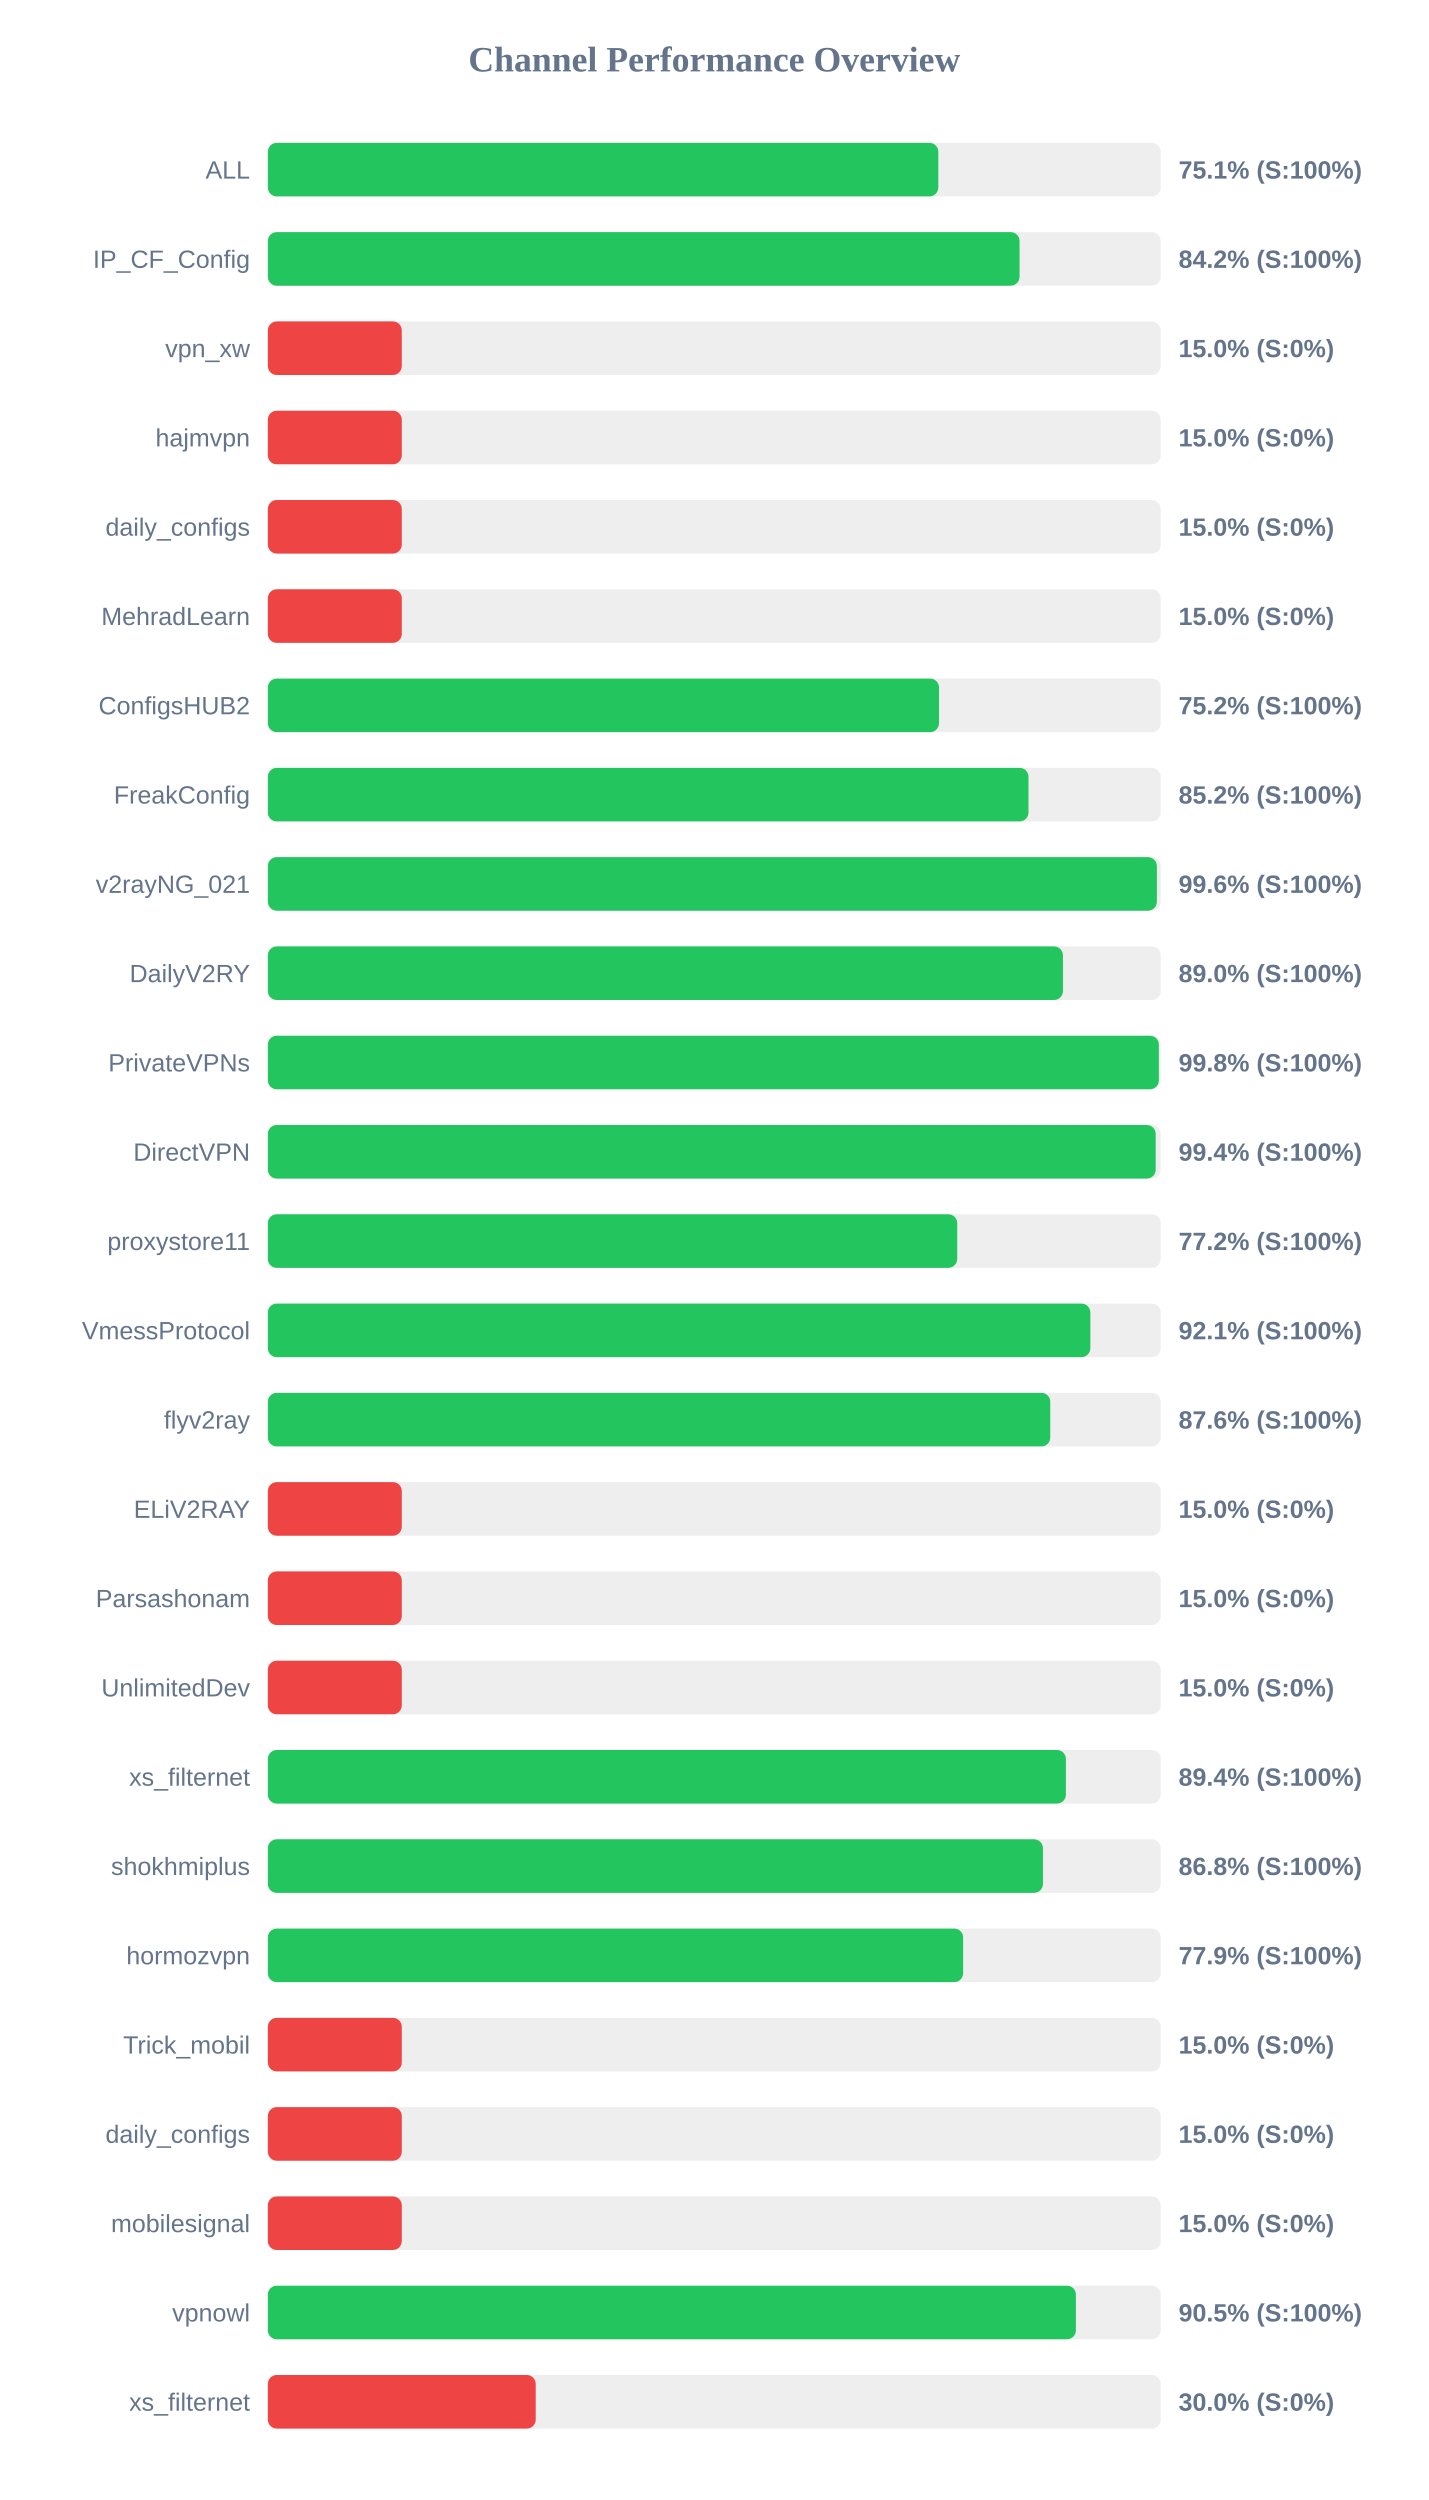
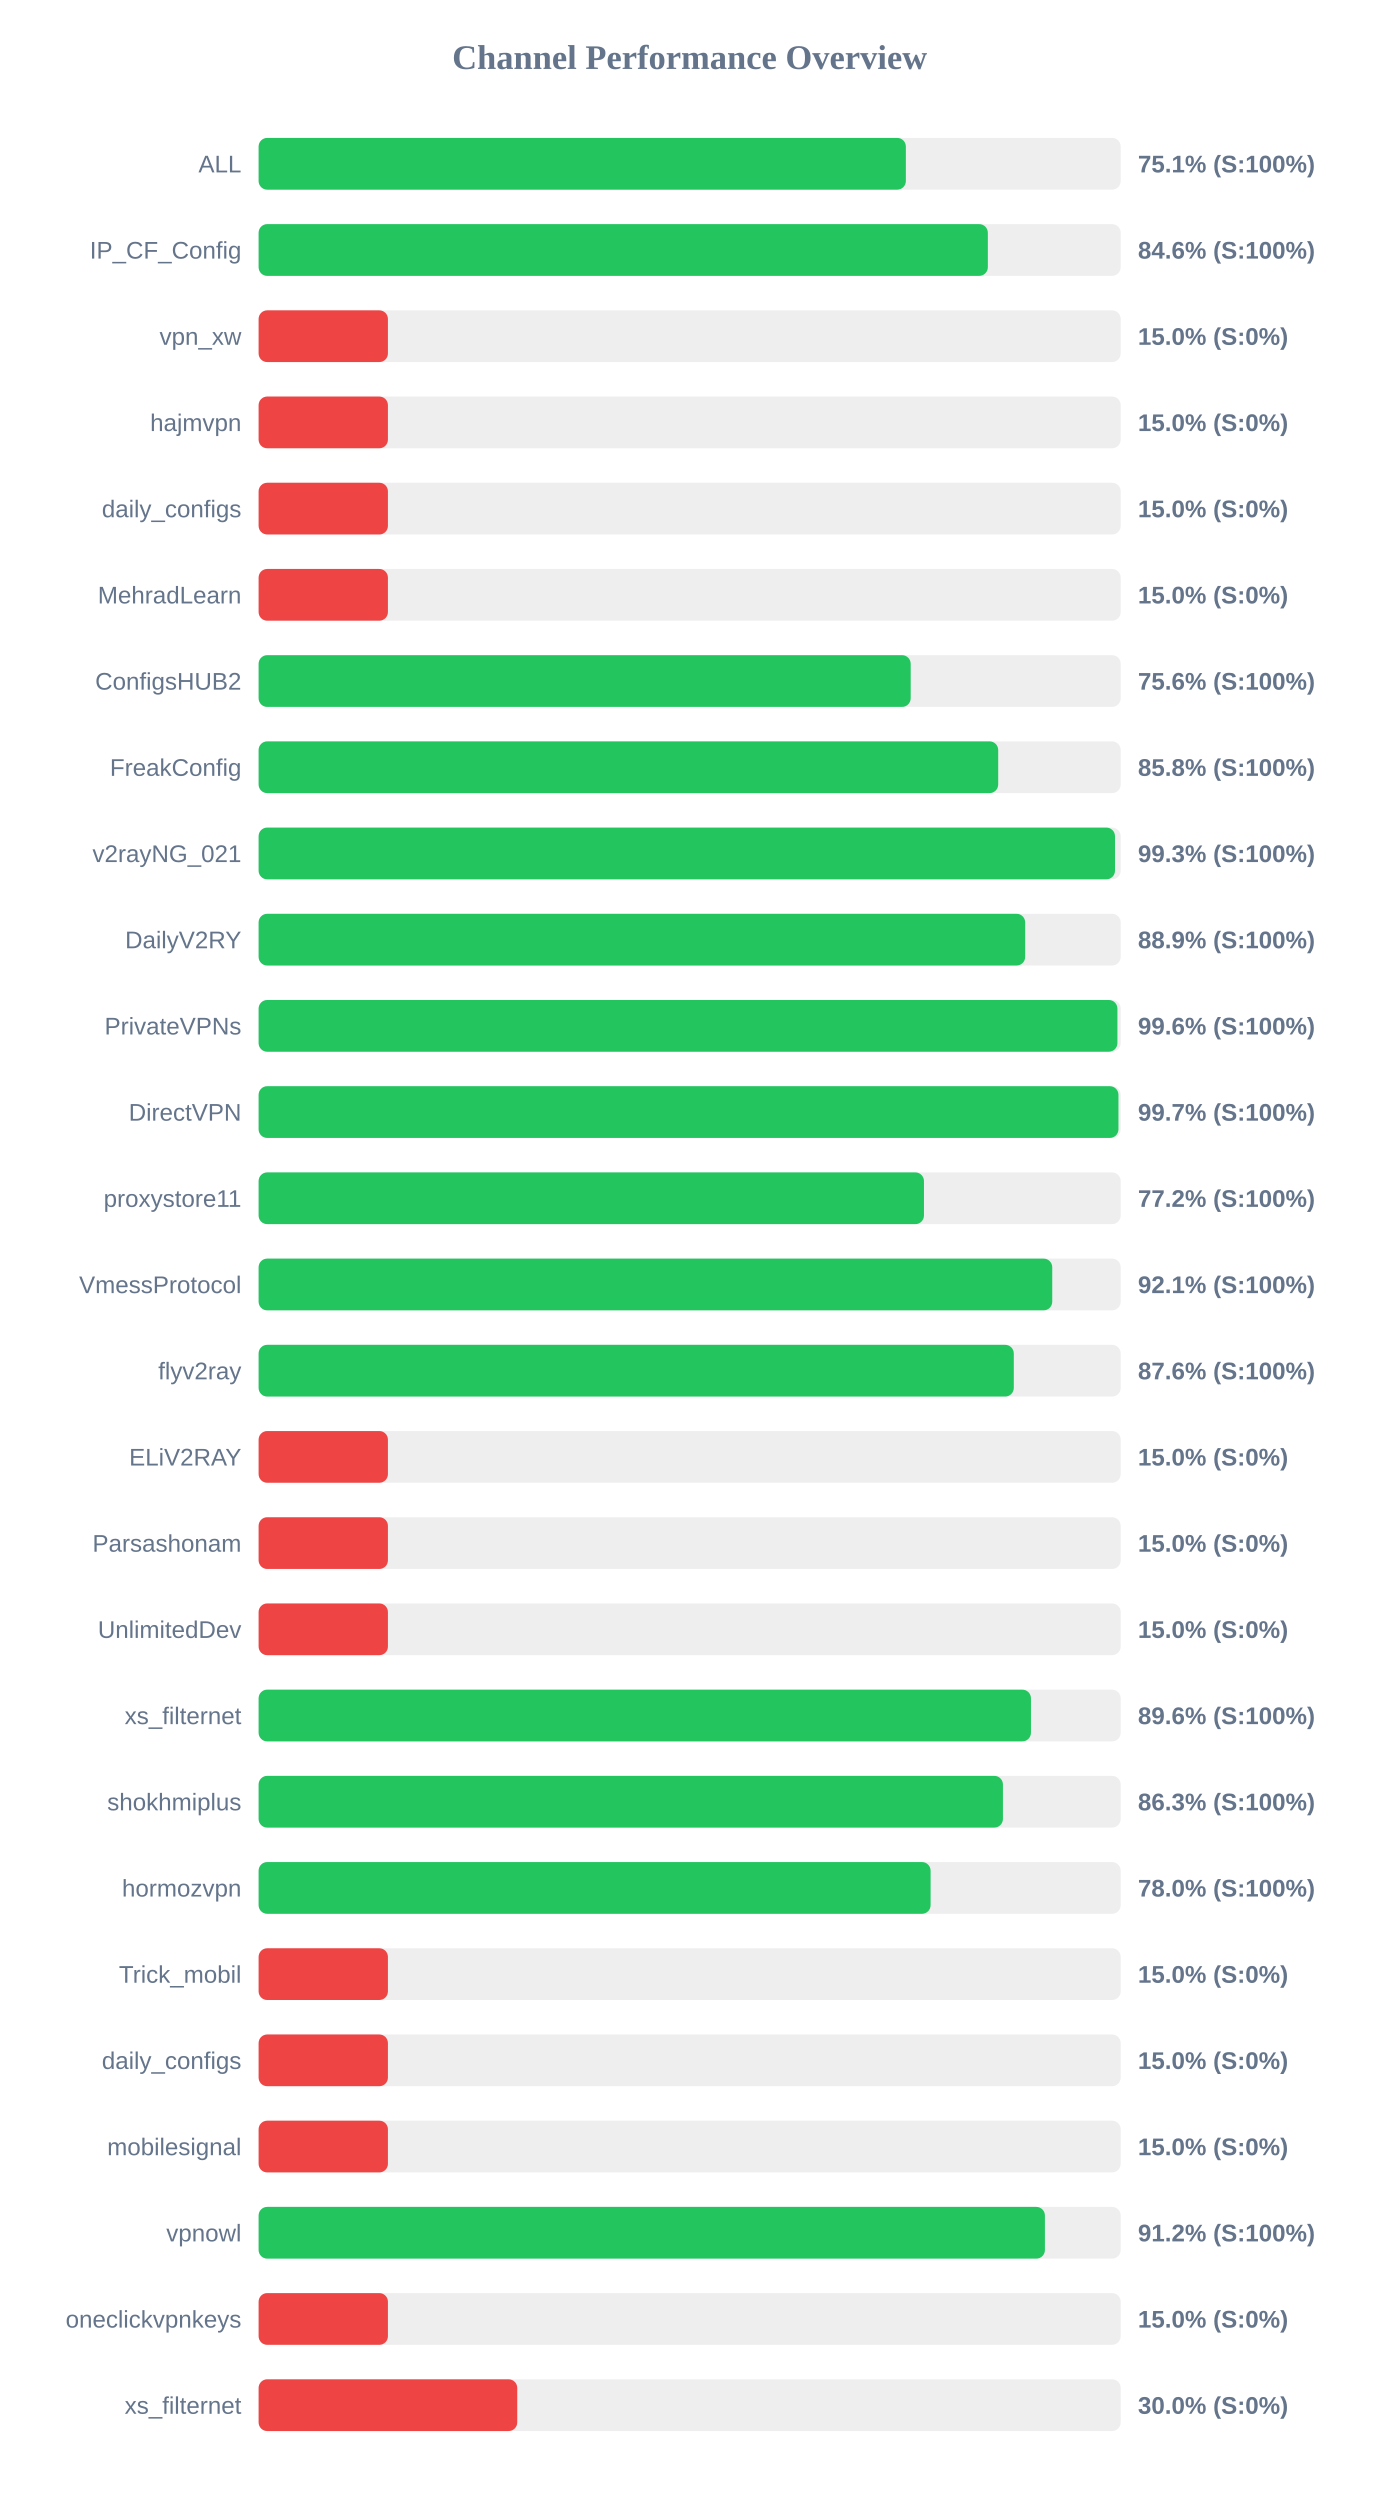
- <svg xmlns="http://www.w3.org/2000/svg" width="800" height="1400" version="1.1">
+ <svg xmlns="http://www.w3.org/2000/svg" width="800" height="1450" version="1.1">
  <style>
        .row { font: 14px Arial; fill: #64748b; }
        .score { font: bold 14px Arial; fill: #64748b; }
    </style>
  <text x="400" y="40" text-anchor="middle" font-size="20px" font-weight="bold" fill="#64748b">Channel Performance Overview</text>
  <rect x="150" y="80" width="500" height="30" fill="#eee" rx="5" />
-   <rect x="150" y="80" width="375.45" height="30" fill="#22c55e" rx="5" />
+   <rect x="150" y="80" width="375.4" height="30" fill="#22c55e" rx="5" />
  <text x="140" y="100" text-anchor="end" class="row">ALL</text>
  <text x="660" y="100" text-anchor="start" class="score">75.1% (S:100%)</text>
  <rect x="150" y="130" width="500" height="30" fill="#eee" rx="5" />
-   <rect x="150" y="130" width="420.95" height="30" fill="#22c55e" rx="5" />
+   <rect x="150" y="130" width="422.95" height="30" fill="#22c55e" rx="5" />
  <text x="140" y="150" text-anchor="end" class="row">IP_CF_Config</text>
-   <text x="660" y="150" text-anchor="start" class="score">84.2% (S:100%)</text>
+   <text x="660" y="150" text-anchor="start" class="score">84.6% (S:100%)</text>
  <rect x="150" y="180" width="500" height="30" fill="#eee" rx="5" />
  <rect x="150" y="180" width="75.0" height="30" fill="#ef4444" rx="5" />
  <text x="140" y="200" text-anchor="end" class="row">vpn_xw</text>
  <text x="660" y="200" text-anchor="start" class="score">15.0% (S:0%)</text>
  <rect x="150" y="230" width="500" height="30" fill="#eee" rx="5" />
  <rect x="150" y="230" width="75.0" height="30" fill="#ef4444" rx="5" />
  <text x="140" y="250" text-anchor="end" class="row">hajmvpn</text>
  <text x="660" y="250" text-anchor="start" class="score">15.0% (S:0%)</text>
  <rect x="150" y="280" width="500" height="30" fill="#eee" rx="5" />
  <rect x="150" y="280" width="75.0" height="30" fill="#ef4444" rx="5" />
  <text x="140" y="300" text-anchor="end" class="row">daily_configs</text>
  <text x="660" y="300" text-anchor="start" class="score">15.0% (S:0%)</text>
  <rect x="150" y="330" width="500" height="30" fill="#eee" rx="5" />
  <rect x="150" y="330" width="75.0" height="30" fill="#ef4444" rx="5" />
  <text x="140" y="350" text-anchor="end" class="row">MehradLearn</text>
  <text x="660" y="350" text-anchor="start" class="score">15.0% (S:0%)</text>
  <rect x="150" y="380" width="500" height="30" fill="#eee" rx="5" />
-   <rect x="150" y="380" width="375.85" height="30" fill="#22c55e" rx="5" />
+   <rect x="150" y="380" width="378.2" height="30" fill="#22c55e" rx="5" />
  <text x="140" y="400" text-anchor="end" class="row">ConfigsHUB2</text>
-   <text x="660" y="400" text-anchor="start" class="score">75.2% (S:100%)</text>
+   <text x="660" y="400" text-anchor="start" class="score">75.6% (S:100%)</text>
  <rect x="150" y="430" width="500" height="30" fill="#eee" rx="5" />
-   <rect x="150" y="430" width="425.95" height="30" fill="#22c55e" rx="5" />
+   <rect x="150" y="430" width="428.95" height="30" fill="#22c55e" rx="5" />
  <text x="140" y="450" text-anchor="end" class="row">FreakConfig</text>
-   <text x="660" y="450" text-anchor="start" class="score">85.2% (S:100%)</text>
+   <text x="660" y="450" text-anchor="start" class="score">85.8% (S:100%)</text>
  <rect x="150" y="480" width="500" height="30" fill="#eee" rx="5" />
-   <rect x="150" y="480" width="497.85" height="30" fill="#22c55e" rx="5" />
+   <rect x="150" y="480" width="496.7" height="30" fill="#22c55e" rx="5" />
  <text x="140" y="500" text-anchor="end" class="row">v2rayNG_021</text>
-   <text x="660" y="500" text-anchor="start" class="score">99.6% (S:100%)</text>
+   <text x="660" y="500" text-anchor="start" class="score">99.3% (S:100%)</text>
  <rect x="150" y="530" width="500" height="30" fill="#eee" rx="5" />
-   <rect x="150" y="530" width="445.25" height="30" fill="#22c55e" rx="5" />
+   <rect x="150" y="530" width="444.6" height="30" fill="#22c55e" rx="5" />
  <text x="140" y="550" text-anchor="end" class="row">DailyV2RY</text>
-   <text x="660" y="550" text-anchor="start" class="score">89.0% (S:100%)</text>
+   <text x="660" y="550" text-anchor="start" class="score">88.9% (S:100%)</text>
  <rect x="150" y="580" width="500" height="30" fill="#eee" rx="5" />
-   <rect x="150" y="580" width="498.95" height="30" fill="#22c55e" rx="5" />
+   <rect x="150" y="580" width="498.1" height="30" fill="#22c55e" rx="5" />
  <text x="140" y="600" text-anchor="end" class="row">PrivateVPNs</text>
-   <text x="660" y="600" text-anchor="start" class="score">99.8% (S:100%)</text>
+   <text x="660" y="600" text-anchor="start" class="score">99.6% (S:100%)</text>
  <rect x="150" y="630" width="500" height="30" fill="#eee" rx="5" />
-   <rect x="150" y="630" width="497.2" height="30" fill="#22c55e" rx="5" />
+   <rect x="150" y="630" width="498.7" height="30" fill="#22c55e" rx="5" />
  <text x="140" y="650" text-anchor="end" class="row">DirectVPN</text>
-   <text x="660" y="650" text-anchor="start" class="score">99.4% (S:100%)</text>
+   <text x="660" y="650" text-anchor="start" class="score">99.7% (S:100%)</text>
  <rect x="150" y="680" width="500" height="30" fill="#eee" rx="5" />
-   <rect x="150" y="680" width="386.05" height="30" fill="#22c55e" rx="5" />
+   <rect x="150" y="680" width="385.9" height="30" fill="#22c55e" rx="5" />
  <text x="140" y="700" text-anchor="end" class="row">proxystore11</text>
  <text x="660" y="700" text-anchor="start" class="score">77.2% (S:100%)</text>
  <rect x="150" y="730" width="500" height="30" fill="#eee" rx="5" />
-   <rect x="150" y="730" width="460.6" height="30" fill="#22c55e" rx="5" />
+   <rect x="150" y="730" width="460.3" height="30" fill="#22c55e" rx="5" />
  <text x="140" y="750" text-anchor="end" class="row">VmessProtocol</text>
  <text x="660" y="750" text-anchor="start" class="score">92.1% (S:100%)</text>
  <rect x="150" y="780" width="500" height="30" fill="#eee" rx="5" />
-   <rect x="150" y="780" width="438.15" height="30" fill="#22c55e" rx="5" />
+   <rect x="150" y="780" width="438.0" height="30" fill="#22c55e" rx="5" />
  <text x="140" y="800" text-anchor="end" class="row">flyv2ray</text>
  <text x="660" y="800" text-anchor="start" class="score">87.6% (S:100%)</text>
  <rect x="150" y="830" width="500" height="30" fill="#eee" rx="5" />
  <rect x="150" y="830" width="75.0" height="30" fill="#ef4444" rx="5" />
  <text x="140" y="850" text-anchor="end" class="row">ELiV2RAY</text>
  <text x="660" y="850" text-anchor="start" class="score">15.0% (S:0%)</text>
  <rect x="150" y="880" width="500" height="30" fill="#eee" rx="5" />
  <rect x="150" y="880" width="75.0" height="30" fill="#ef4444" rx="5" />
  <text x="140" y="900" text-anchor="end" class="row">Parsashonam</text>
  <text x="660" y="900" text-anchor="start" class="score">15.0% (S:0%)</text>
  <rect x="150" y="930" width="500" height="30" fill="#eee" rx="5" />
  <rect x="150" y="930" width="75.0" height="30" fill="#ef4444" rx="5" />
  <text x="140" y="950" text-anchor="end" class="row">UnlimitedDev</text>
  <text x="660" y="950" text-anchor="start" class="score">15.0% (S:0%)</text>
  <rect x="150" y="980" width="500" height="30" fill="#eee" rx="5" />
-   <rect x="150" y="980" width="446.9" height="30" fill="#22c55e" rx="5" />
+   <rect x="150" y="980" width="447.95" height="30" fill="#22c55e" rx="5" />
  <text x="140" y="1000" text-anchor="end" class="row">xs_filternet</text>
-   <text x="660" y="1000" text-anchor="start" class="score">89.4% (S:100%)</text>
+   <text x="660" y="1000" text-anchor="start" class="score">89.6% (S:100%)</text>
  <rect x="150" y="1030" width="500" height="30" fill="#eee" rx="5" />
-   <rect x="150" y="1030" width="434.05" height="30" fill="#22c55e" rx="5" />
+   <rect x="150" y="1030" width="431.7" height="30" fill="#22c55e" rx="5" />
  <text x="140" y="1050" text-anchor="end" class="row">shokhmiplus</text>
-   <text x="660" y="1050" text-anchor="start" class="score">86.8% (S:100%)</text>
+   <text x="660" y="1050" text-anchor="start" class="score">86.3% (S:100%)</text>
  <rect x="150" y="1080" width="500" height="30" fill="#eee" rx="5" />
-   <rect x="150" y="1080" width="389.35" height="30" fill="#22c55e" rx="5" />
+   <rect x="150" y="1080" width="389.75" height="30" fill="#22c55e" rx="5" />
  <text x="140" y="1100" text-anchor="end" class="row">hormozvpn</text>
-   <text x="660" y="1100" text-anchor="start" class="score">77.9% (S:100%)</text>
+   <text x="660" y="1100" text-anchor="start" class="score">78.0% (S:100%)</text>
  <rect x="150" y="1130" width="500" height="30" fill="#eee" rx="5" />
  <rect x="150" y="1130" width="75.0" height="30" fill="#ef4444" rx="5" />
  <text x="140" y="1150" text-anchor="end" class="row">Trick_mobil</text>
  <text x="660" y="1150" text-anchor="start" class="score">15.0% (S:0%)</text>
  <rect x="150" y="1180" width="500" height="30" fill="#eee" rx="5" />
  <rect x="150" y="1180" width="75.0" height="30" fill="#ef4444" rx="5" />
  <text x="140" y="1200" text-anchor="end" class="row">daily_configs</text>
  <text x="660" y="1200" text-anchor="start" class="score">15.0% (S:0%)</text>
  <rect x="150" y="1230" width="500" height="30" fill="#eee" rx="5" />
  <rect x="150" y="1230" width="75.0" height="30" fill="#ef4444" rx="5" />
  <text x="140" y="1250" text-anchor="end" class="row">mobilesignal</text>
  <text x="660" y="1250" text-anchor="start" class="score">15.0% (S:0%)</text>
  <rect x="150" y="1280" width="500" height="30" fill="#eee" rx="5" />
-   <rect x="150" y="1280" width="452.5" height="30" fill="#22c55e" rx="5" />
+   <rect x="150" y="1280" width="456.05" height="30" fill="#22c55e" rx="5" />
  <text x="140" y="1300" text-anchor="end" class="row">vpnowl</text>
-   <text x="660" y="1300" text-anchor="start" class="score">90.5% (S:100%)</text>
+   <text x="660" y="1300" text-anchor="start" class="score">91.2% (S:100%)</text>
  <rect x="150" y="1330" width="500" height="30" fill="#eee" rx="5" />
-   <rect x="150" y="1330" width="150.0" height="30" fill="#ef4444" rx="5" />
-   <text x="140" y="1350" text-anchor="end" class="row">xs_filternet</text>
-   <text x="660" y="1350" text-anchor="start" class="score">30.0% (S:0%)</text>
+   <rect x="150" y="1330" width="75.0" height="30" fill="#ef4444" rx="5" />
+   <text x="140" y="1350" text-anchor="end" class="row">oneclickvpnkeys</text>
+   <text x="660" y="1350" text-anchor="start" class="score">15.0% (S:0%)</text>
+   <rect x="150" y="1380" width="500" height="30" fill="#eee" rx="5" />
+   <rect x="150" y="1380" width="150.0" height="30" fill="#ef4444" rx="5" />
+   <text x="140" y="1400" text-anchor="end" class="row">xs_filternet</text>
+   <text x="660" y="1400" text-anchor="start" class="score">30.0% (S:0%)</text>
</svg>
